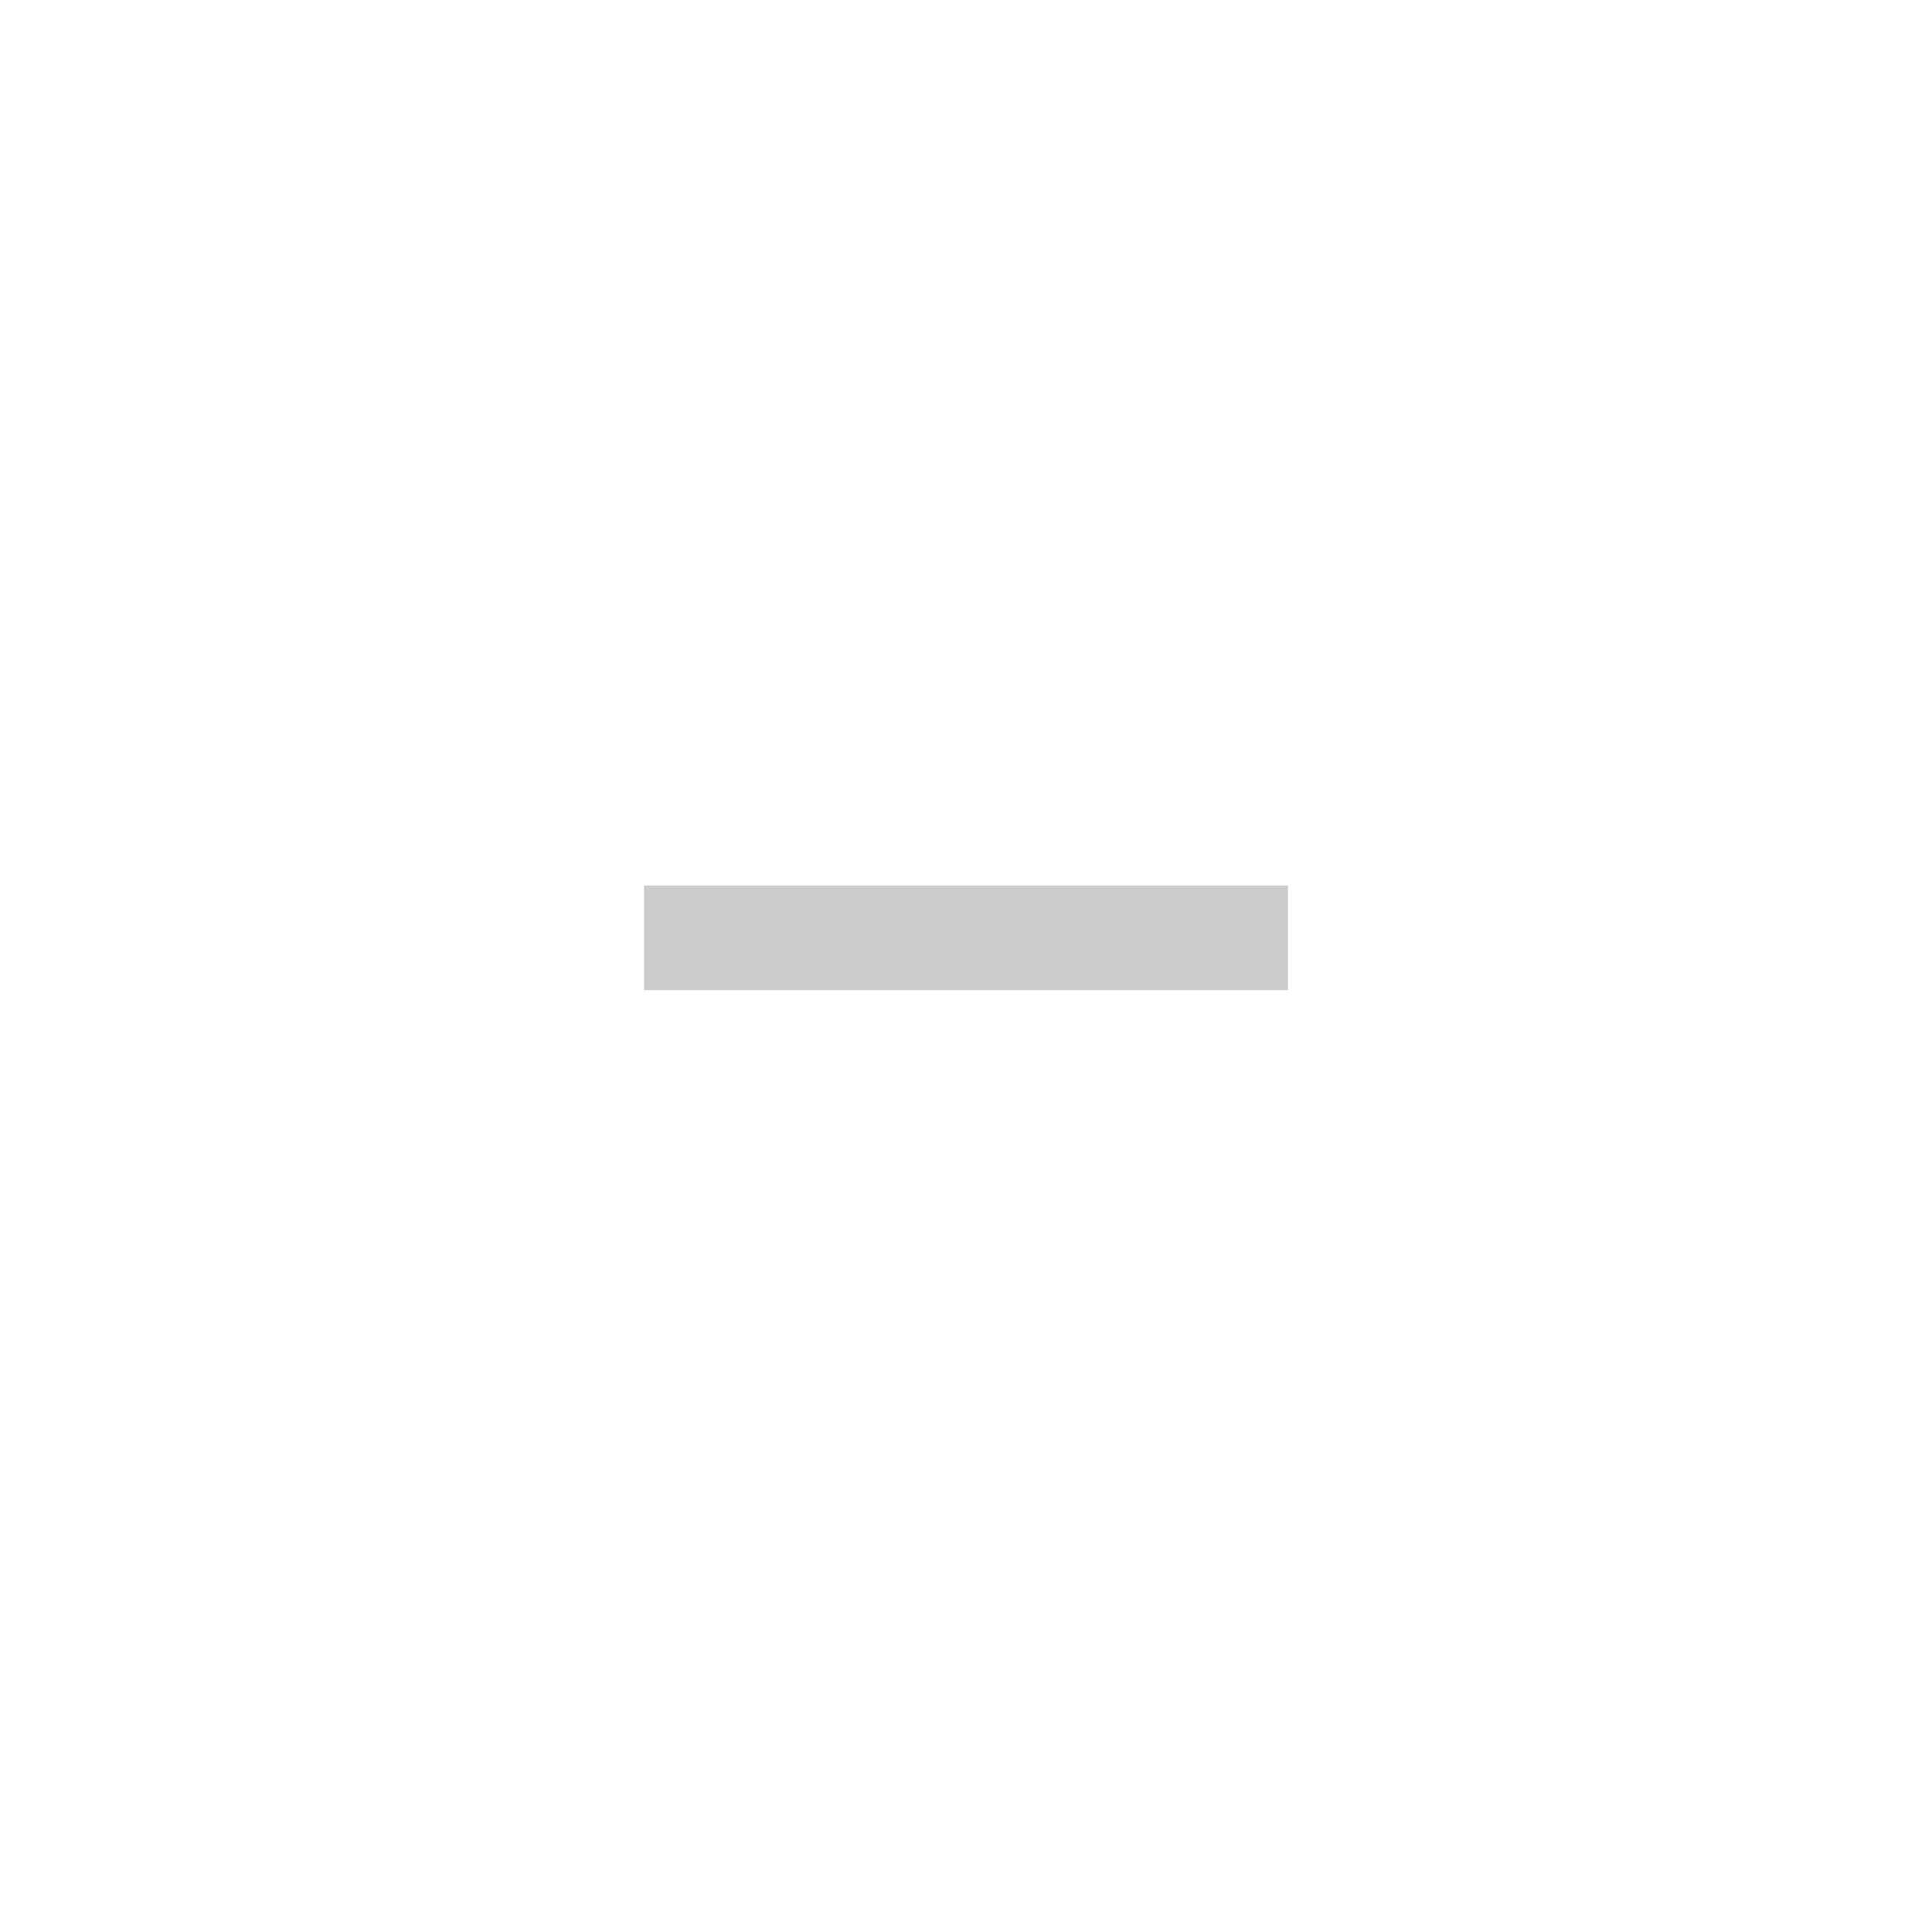
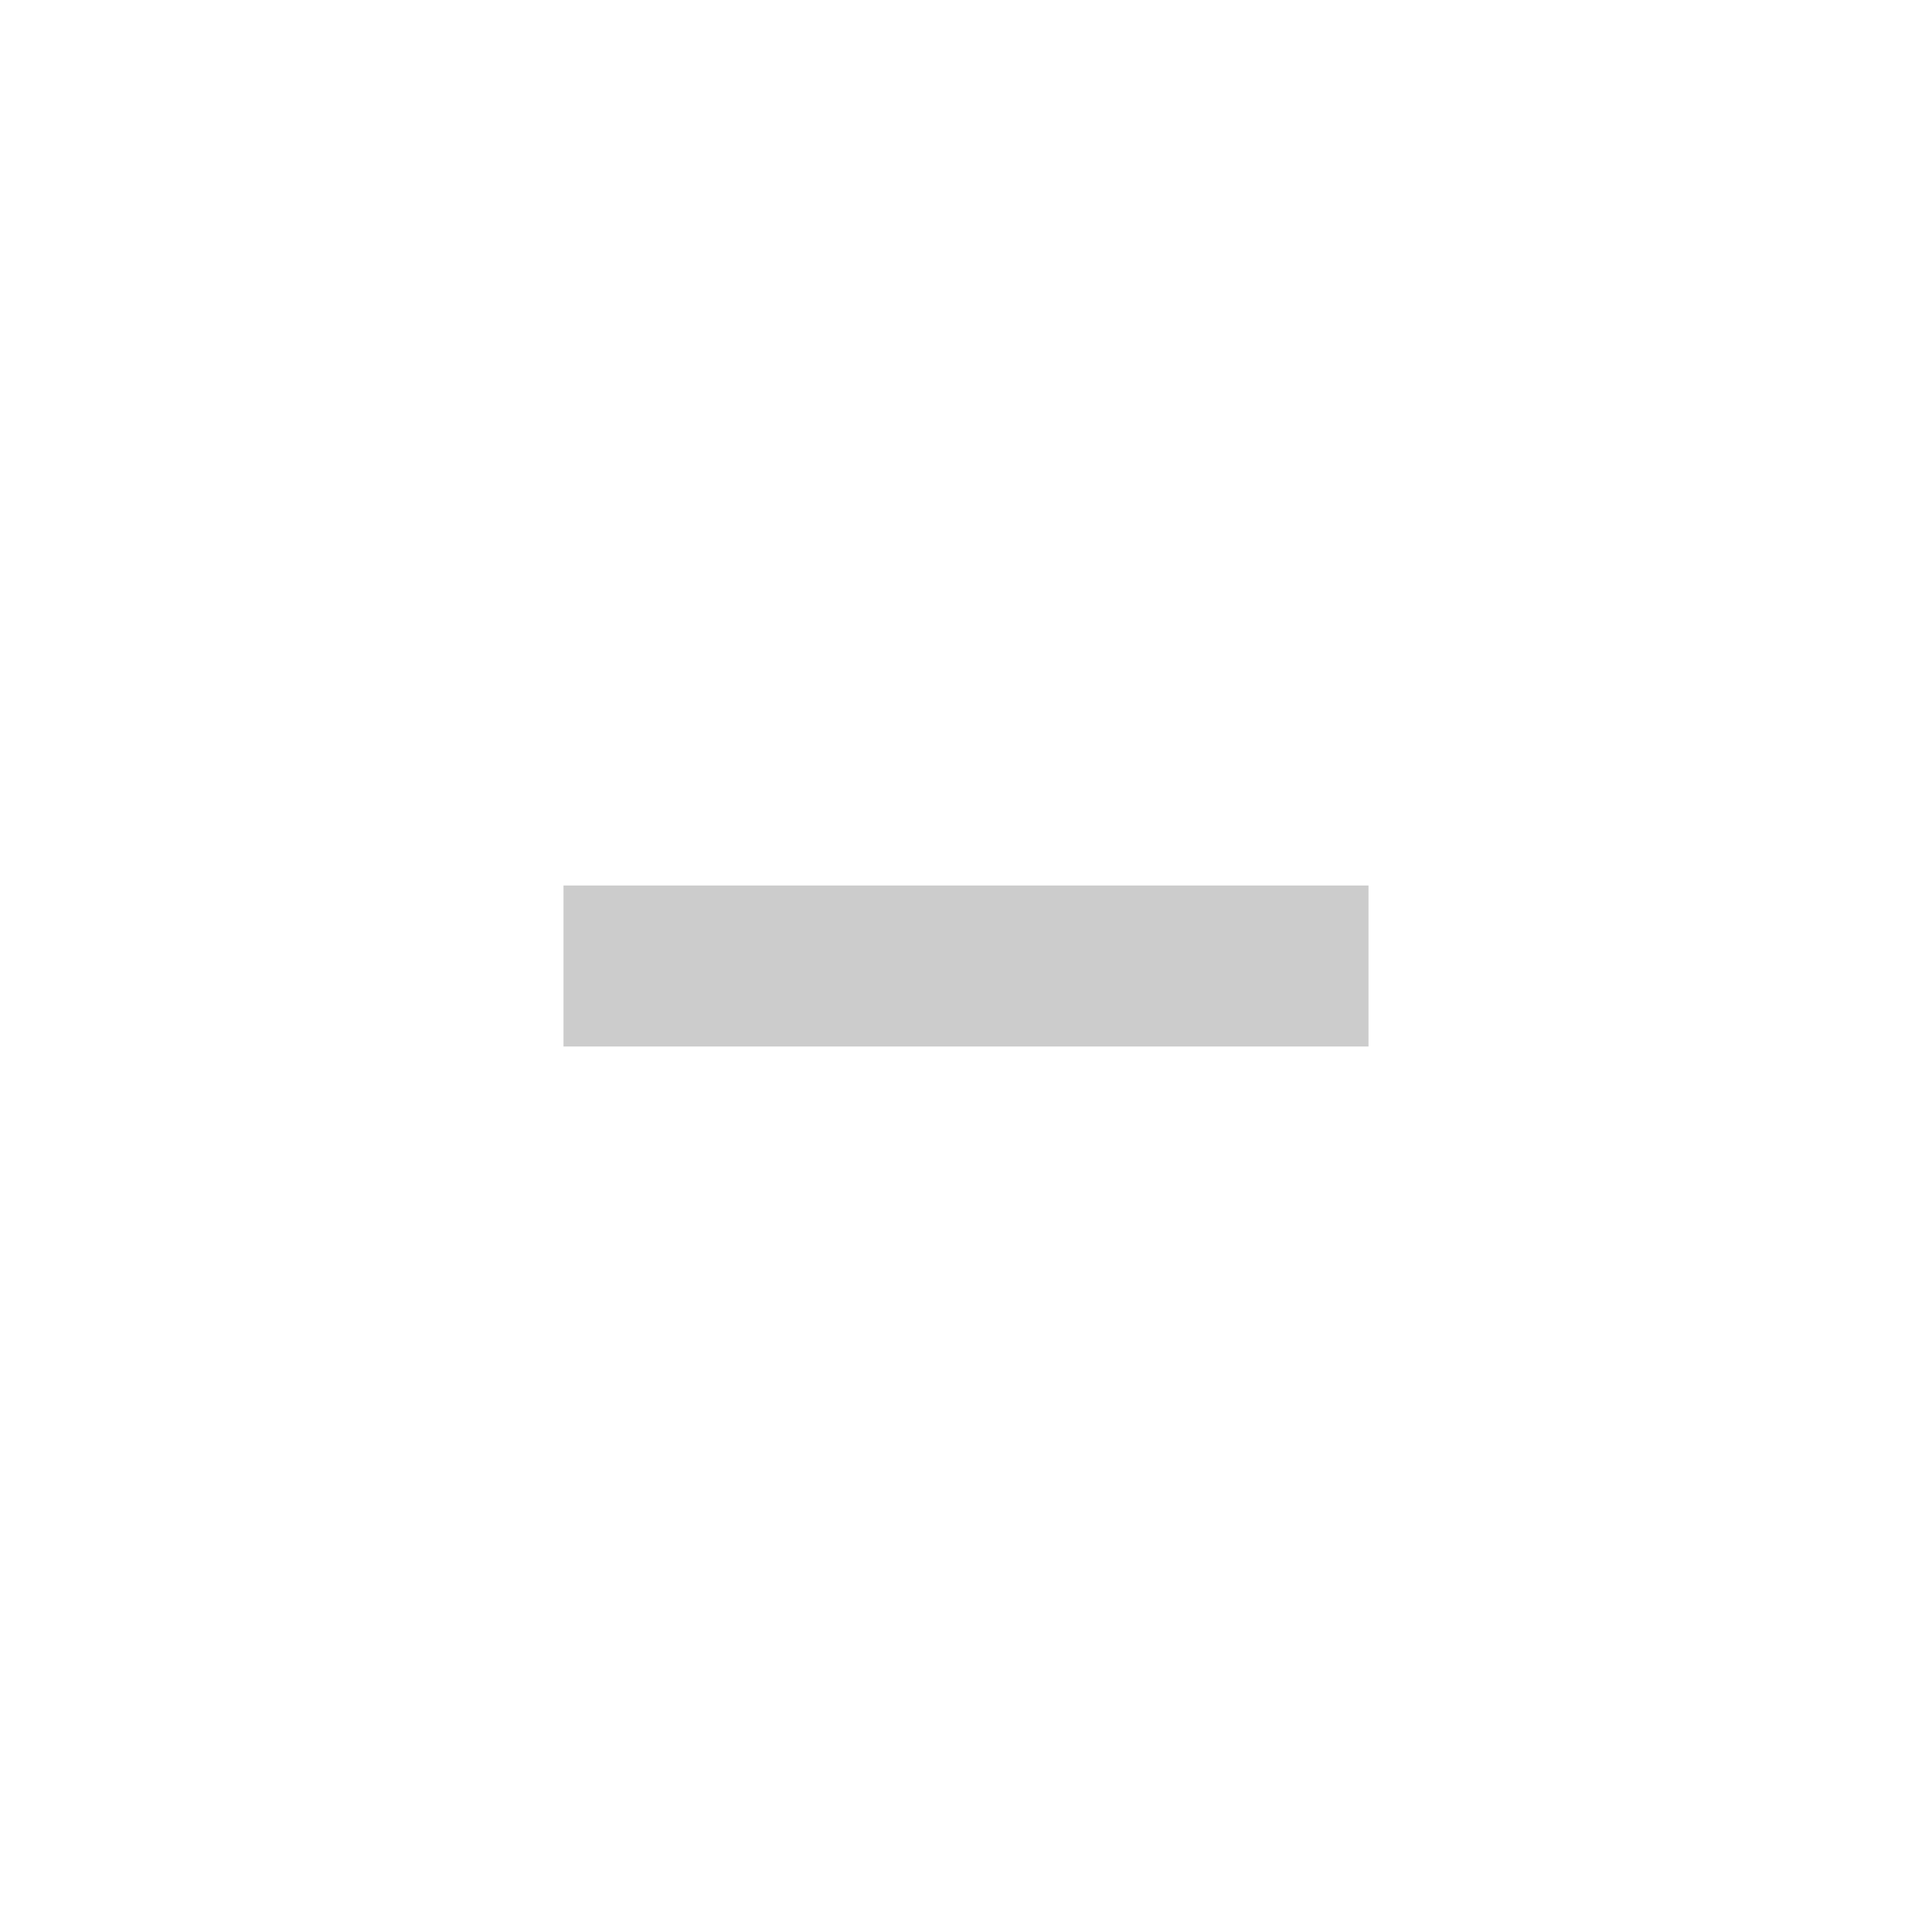
- <svg xmlns="http://www.w3.org/2000/svg" width="24" height="24" viewBox="0 0 24 24">
+ <svg xmlns="http://www.w3.org/2000/svg" width="24" height="24">
  <g fill="none" fill-rule="evenodd">
-     <g>
-       <g>
-         <g>
-           <g>
-             <path d="M0 0H24V24H0z" transform="translate(-246, -1157) translate(20, 1101) translate(226, 56) translate(0, 0)" />
-             <path fill="#CCC" d="M8 11H16V12.3H8z" transform="translate(-246, -1157) translate(20, 1101) translate(226, 56) translate(0, 0)" />
-           </g>
-         </g>
-       </g>
-     </g>
+     <path d="M0 0h24v24H0z" />
+     <path stroke="#CCC" d="M7.5 11.5h9v1h-9z" />
  </g>
</svg>
